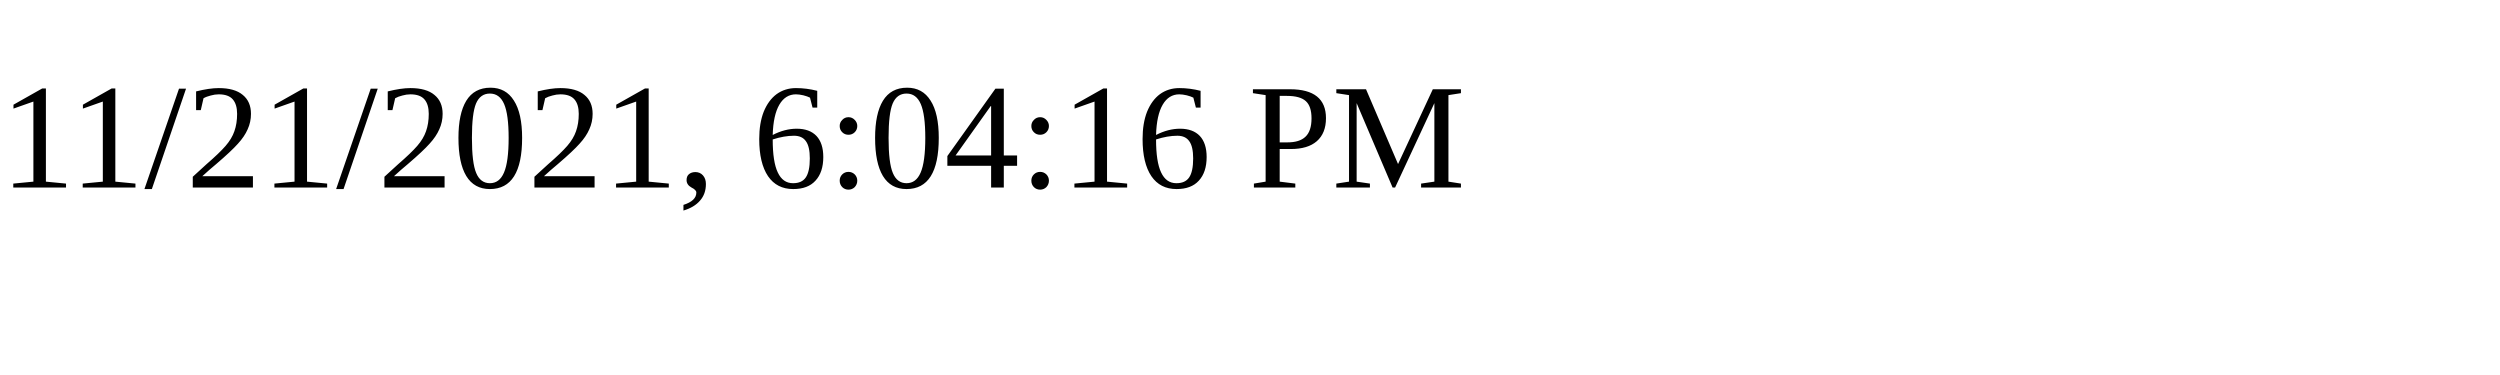
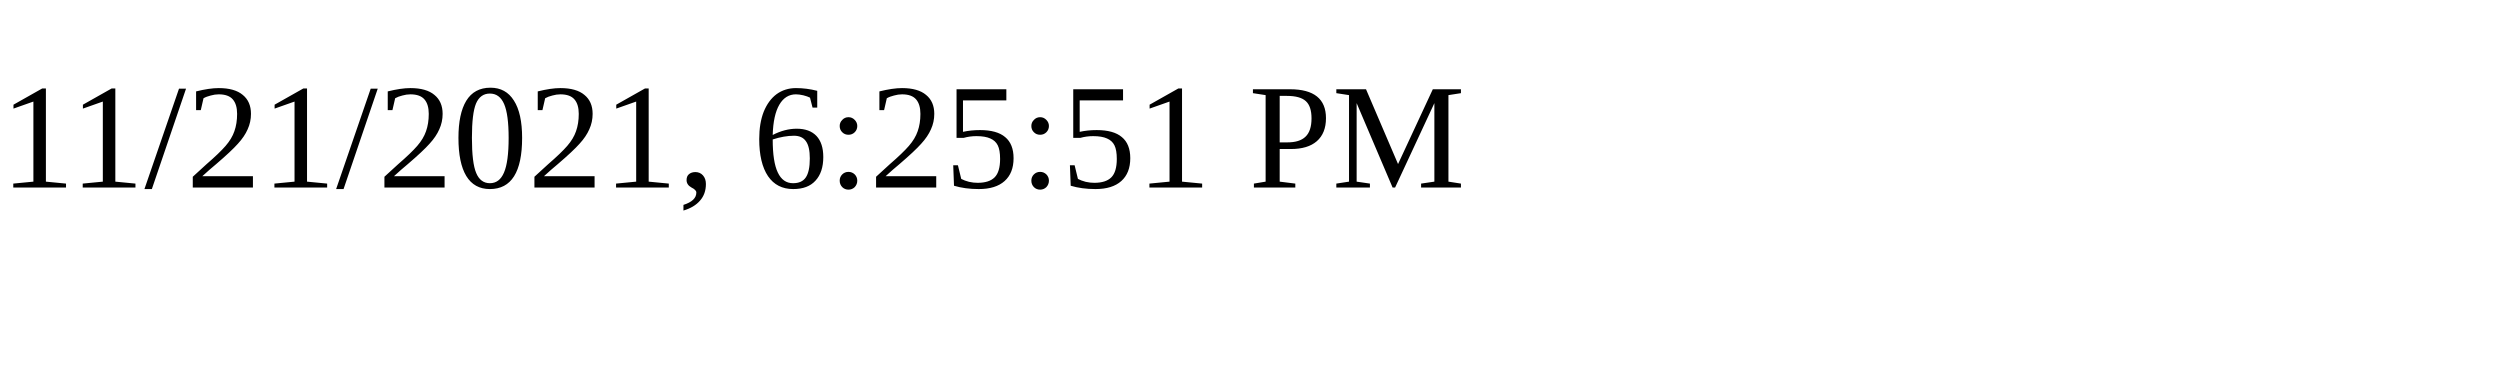
<svg xmlns="http://www.w3.org/2000/svg" height="30" width="200">
-   <text x="0" y="15">11/21/2021, 6:04:16 PM</text>
+   <text x="0" y="15">11/21/2021, 6:25:51 PM</text>
</svg>
